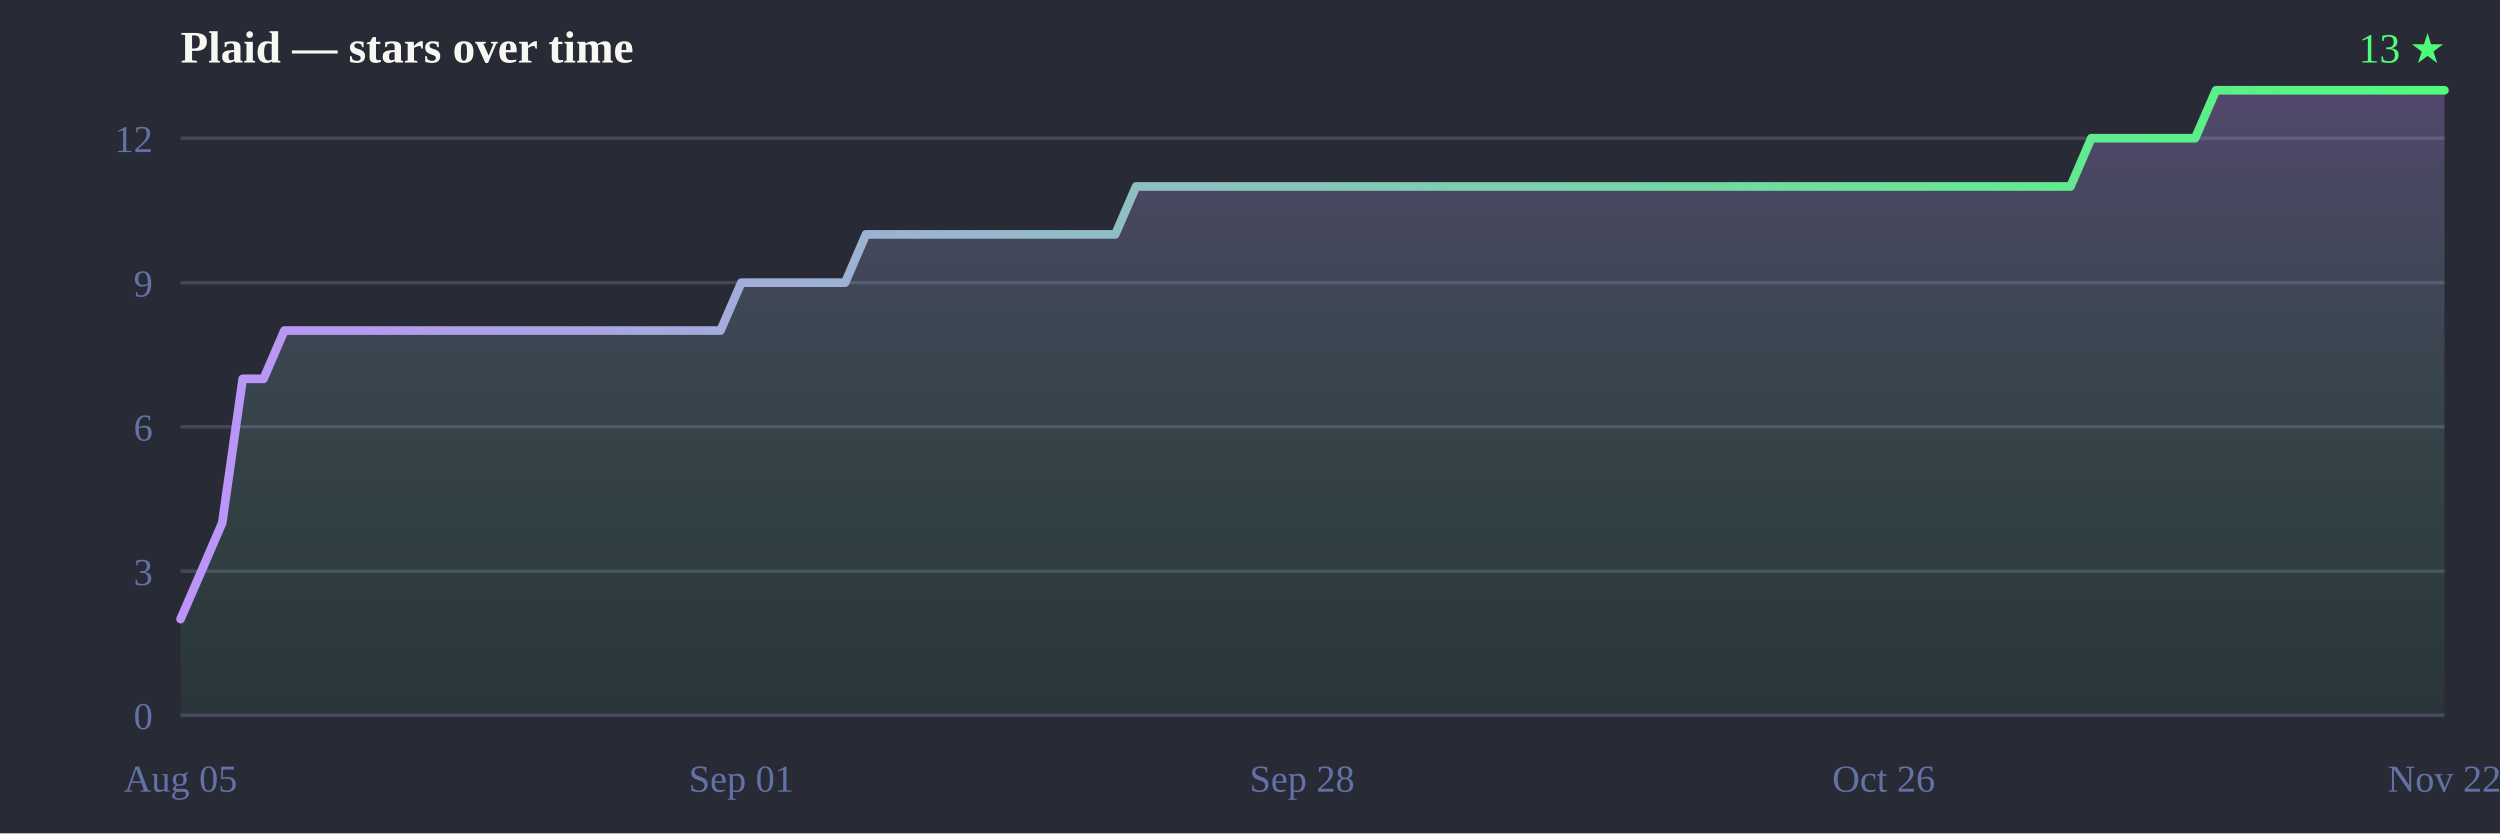
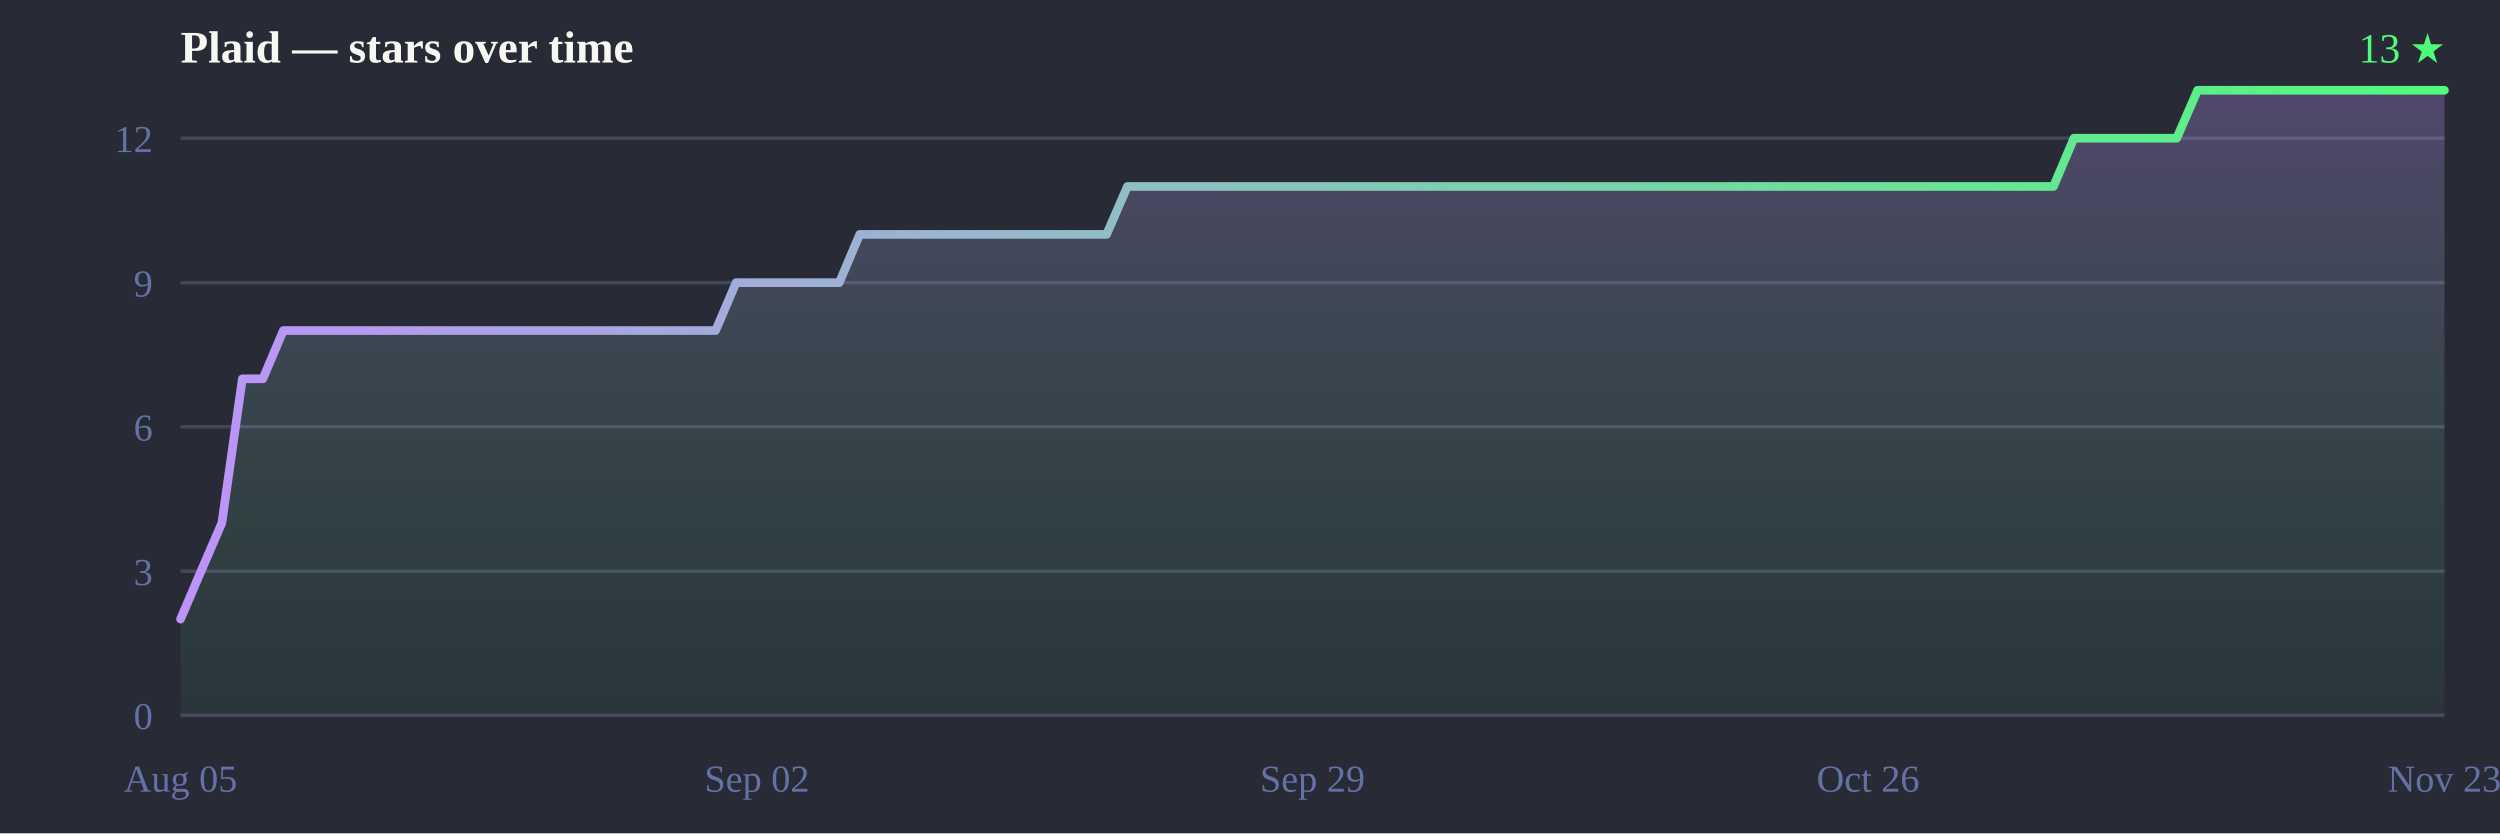
<svg xmlns="http://www.w3.org/2000/svg" width="720" height="240" viewBox="0 0 720 240">
  <defs>
    <linearGradient id="line" x1="0" y1="0" x2="1" y2="0">
      <stop offset="0%" stop-color="#bd93f9" />
      <stop offset="100%" stop-color="#50fa7b" />
    </linearGradient>
    <linearGradient id="fill" x1="0" y1="0" x2="0" y2="1">
      <stop offset="0%" stop-color="#bd93f9" stop-opacity="0.28" />
      <stop offset="100%" stop-color="#50fa7b" stop-opacity="0.05" />
    </linearGradient>
  </defs>
  <rect width="720" height="240" fill="#282a36" />
  <text x="52" y="18" font-size="13" font-weight="bold" fill="#f8f8f2">Plaid — stars over time</text>
  <text x="704" y="18" text-anchor="end" font-size="12" fill="#50fa7b">13 ★</text>
  <line x1="52" y1="206.0" x2="704" y2="206.0" stroke="#44475a" stroke-width="1" />
  <line x1="52" y1="164.5" x2="704" y2="164.5" stroke="#44475a" stroke-width="1" />
  <line x1="52" y1="122.9" x2="704" y2="122.9" stroke="#44475a" stroke-width="1" />
  <line x1="52" y1="81.4" x2="704" y2="81.4" stroke="#44475a" stroke-width="1" />
  <line x1="52" y1="39.8" x2="704" y2="39.8" stroke="#44475a" stroke-width="1" />
  <text x="44" y="210.0" text-anchor="end" font-size="11" fill="#6272a4">0</text>
  <text x="44" y="168.5" text-anchor="end" font-size="11" fill="#6272a4">3</text>
  <text x="44" y="126.9" text-anchor="end" font-size="11" fill="#6272a4">6</text>
  <text x="44" y="85.4" text-anchor="end" font-size="11" fill="#6272a4">9</text>
  <text x="44" y="43.8" text-anchor="end" font-size="11" fill="#6272a4">12</text>
  <text x="52.0" y="228" text-anchor="middle" font-size="11" fill="#6272a4">Aug 05</text>
-   <text x="213.5" y="228" text-anchor="middle" font-size="11" fill="#6272a4">Sep 01</text>
-   <text x="375.0" y="228" text-anchor="middle" font-size="11" fill="#6272a4">Sep 28</text>
-   <text x="542.5" y="228" text-anchor="middle" font-size="11" fill="#6272a4">Oct 26</text>
-   <text x="704.0" y="228" text-anchor="middle" font-size="11" fill="#6272a4">Nov 22</text>
-   <path d="M52.0,206.0 L52.0,178.3 L58.0,164.5 L64.0,150.6 L69.9,109.1 L75.9,109.1 L81.9,95.2 L87.9,95.2 L93.9,95.2 L99.9,95.2 L105.8,95.2 L111.8,95.2 L117.8,95.2 L123.8,95.2 L129.8,95.2 L135.7,95.2 L141.7,95.2 L147.7,95.2 L153.7,95.2 L159.7,95.2 L165.7,95.2 L171.6,95.2 L177.6,95.2 L183.6,95.2 L189.6,95.2 L195.6,95.2 L201.5,95.2 L207.5,95.2 L213.5,81.4 L219.5,81.4 L225.5,81.4 L231.4,81.4 L237.4,81.4 L243.4,81.4 L249.4,67.5 L255.4,67.5 L261.4,67.5 L267.3,67.5 L273.3,67.5 L279.3,67.5 L285.3,67.5 L291.3,67.5 L297.2,67.5 L303.2,67.5 L309.2,67.5 L315.2,67.5 L321.2,67.5 L327.2,53.7 L333.1,53.7 L339.1,53.7 L345.1,53.7 L351.1,53.7 L357.1,53.7 L363.0,53.7 L369.0,53.7 L375.0,53.7 L381.0,53.7 L387.0,53.7 L393.0,53.7 L398.9,53.7 L404.9,53.7 L410.9,53.7 L416.9,53.7 L422.9,53.7 L428.8,53.7 L434.8,53.7 L440.8,53.7 L446.8,53.7 L452.8,53.7 L458.8,53.7 L464.7,53.7 L470.7,53.7 L476.7,53.7 L482.7,53.7 L488.7,53.7 L494.6,53.7 L500.6,53.7 L506.6,53.7 L512.6,53.7 L518.6,53.7 L524.6,53.7 L530.5,53.7 L536.5,53.7 L542.5,53.7 L548.5,53.7 L554.5,53.7 L560.4,53.7 L566.4,53.7 L572.4,53.7 L578.4,53.7 L584.4,53.7 L590.3,53.7 L596.3,53.7 L602.3,39.8 L608.3,39.8 L614.3,39.8 L620.3,39.8 L626.2,39.8 L632.2,39.8 L638.2,26.0 L644.2,26.0 L650.2,26.0 L656.1,26.0 L662.1,26.0 L668.1,26.0 L674.1,26.0 L680.1,26.0 L686.1,26.0 L692.0,26.0 L698.0,26.0 L704.0,26.0 L704.0,26.0 L704.0,206.0 Z" fill="url(#fill)" />
-   <path d="M52.0,178.3 58.0,164.5 64.0,150.6 69.9,109.1 75.9,109.1 81.9,95.2 87.9,95.2 93.9,95.2 99.9,95.2 105.8,95.2 111.8,95.2 117.8,95.2 123.8,95.2 129.8,95.2 135.7,95.2 141.7,95.2 147.7,95.2 153.7,95.2 159.7,95.2 165.7,95.2 171.6,95.2 177.6,95.2 183.6,95.2 189.6,95.2 195.6,95.2 201.5,95.2 207.5,95.2 213.5,81.4 219.5,81.4 225.5,81.4 231.4,81.4 237.4,81.4 243.4,81.4 249.4,67.5 255.4,67.5 261.4,67.5 267.3,67.5 273.3,67.5 279.3,67.5 285.3,67.5 291.3,67.5 297.2,67.5 303.2,67.5 309.2,67.5 315.2,67.5 321.2,67.5 327.2,53.7 333.1,53.7 339.1,53.7 345.1,53.7 351.1,53.7 357.1,53.7 363.0,53.7 369.0,53.7 375.0,53.7 381.0,53.7 387.0,53.7 393.0,53.7 398.9,53.7 404.9,53.7 410.9,53.7 416.9,53.7 422.9,53.7 428.8,53.7 434.8,53.7 440.8,53.7 446.8,53.7 452.8,53.7 458.8,53.7 464.7,53.7 470.7,53.7 476.7,53.7 482.7,53.7 488.7,53.7 494.6,53.7 500.6,53.7 506.6,53.7 512.6,53.7 518.6,53.7 524.6,53.7 530.5,53.7 536.5,53.7 542.5,53.7 548.5,53.7 554.5,53.7 560.4,53.7 566.4,53.7 572.4,53.7 578.4,53.7 584.4,53.7 590.3,53.7 596.3,53.7 602.3,39.8 608.3,39.8 614.3,39.8 620.3,39.8 626.2,39.8 632.2,39.8 638.2,26.0 644.2,26.0 650.2,26.0 656.1,26.0 662.1,26.0 668.1,26.0 674.1,26.0 680.1,26.0 686.1,26.0 692.0,26.0 698.0,26.0 704.0,26.0 704.0,26.0" fill="none" stroke="url(#line)" stroke-width="2.5" stroke-linejoin="round" stroke-linecap="round" />
+   <text x="218.0" y="228" text-anchor="middle" font-size="11" fill="#6272a4">Sep 02</text>
+   <text x="378.0" y="228" text-anchor="middle" font-size="11" fill="#6272a4">Sep 29</text>
+   <text x="538.0" y="228" text-anchor="middle" font-size="11" fill="#6272a4">Oct 26</text>
+   <text x="704.0" y="228" text-anchor="middle" font-size="11" fill="#6272a4">Nov 23</text>
+   <path d="M52.0,206.0 L52.0,178.3 L57.9,164.5 L63.9,150.6 L69.8,109.1 L75.7,109.1 L81.6,95.2 L87.6,95.2 L93.5,95.2 L99.4,95.2 L105.3,95.2 L111.3,95.2 L117.2,95.2 L123.1,95.2 L129.1,95.2 L135.0,95.2 L140.9,95.2 L146.8,95.2 L152.8,95.2 L158.7,95.2 L164.6,95.2 L170.5,95.2 L176.5,95.2 L182.4,95.2 L188.3,95.2 L194.3,95.2 L200.2,95.2 L206.1,95.2 L212.0,81.4 L218.0,81.4 L223.9,81.4 L229.8,81.4 L235.7,81.4 L241.7,81.4 L247.6,67.5 L253.5,67.5 L259.5,67.5 L265.4,67.5 L271.3,67.5 L277.2,67.5 L283.2,67.5 L289.1,67.5 L295.0,67.5 L300.9,67.5 L306.9,67.5 L312.8,67.5 L318.7,67.5 L324.7,53.7 L330.6,53.7 L336.5,53.7 L342.4,53.7 L348.4,53.7 L354.3,53.7 L360.2,53.7 L366.1,53.7 L372.1,53.7 L378.0,53.7 L383.9,53.7 L389.9,53.7 L395.8,53.7 L401.7,53.7 L407.6,53.7 L413.6,53.7 L419.5,53.7 L425.4,53.7 L431.3,53.7 L437.3,53.7 L443.2,53.7 L449.1,53.7 L455.1,53.7 L461.0,53.7 L466.9,53.7 L472.8,53.7 L478.8,53.7 L484.7,53.7 L490.6,53.7 L496.5,53.7 L502.5,53.7 L508.4,53.7 L514.3,53.7 L520.3,53.7 L526.2,53.7 L532.1,53.7 L538.0,53.7 L544.0,53.7 L549.9,53.7 L555.8,53.7 L561.7,53.7 L567.7,53.7 L573.6,53.7 L579.5,53.7 L585.5,53.7 L591.4,53.7 L597.3,39.8 L603.2,39.8 L609.2,39.8 L615.1,39.8 L621.0,39.8 L626.9,39.8 L632.9,26.0 L638.8,26.0 L644.7,26.0 L650.7,26.0 L656.6,26.0 L662.5,26.0 L668.4,26.0 L674.4,26.0 L680.3,26.0 L686.2,26.0 L692.1,26.0 L698.1,26.0 L704.0,26.0 L704.0,26.0 L704.0,206.0 Z" fill="url(#fill)" />
+   <path d="M52.0,178.3 57.9,164.5 63.9,150.6 69.8,109.1 75.7,109.1 81.6,95.2 87.6,95.2 93.5,95.2 99.4,95.2 105.3,95.2 111.3,95.2 117.2,95.2 123.1,95.2 129.1,95.2 135.0,95.2 140.9,95.2 146.8,95.2 152.8,95.2 158.7,95.2 164.6,95.2 170.5,95.2 176.5,95.2 182.4,95.2 188.3,95.2 194.3,95.2 200.2,95.2 206.1,95.2 212.0,81.4 218.0,81.4 223.9,81.4 229.8,81.4 235.7,81.4 241.7,81.4 247.6,67.5 253.5,67.5 259.5,67.5 265.4,67.5 271.3,67.5 277.2,67.5 283.2,67.5 289.1,67.5 295.0,67.5 300.9,67.5 306.9,67.5 312.8,67.5 318.7,67.5 324.7,53.7 330.6,53.7 336.5,53.7 342.4,53.7 348.4,53.7 354.3,53.7 360.2,53.7 366.1,53.7 372.1,53.7 378.0,53.7 383.9,53.7 389.9,53.7 395.8,53.7 401.7,53.7 407.6,53.7 413.6,53.7 419.5,53.7 425.4,53.7 431.3,53.7 437.3,53.7 443.2,53.7 449.1,53.7 455.1,53.7 461.0,53.7 466.9,53.7 472.8,53.7 478.8,53.7 484.7,53.7 490.6,53.7 496.5,53.7 502.5,53.7 508.4,53.7 514.3,53.7 520.3,53.7 526.2,53.7 532.1,53.7 538.0,53.7 544.0,53.7 549.9,53.7 555.8,53.7 561.7,53.7 567.7,53.7 573.6,53.7 579.5,53.7 585.5,53.7 591.4,53.7 597.3,39.8 603.2,39.8 609.2,39.8 615.1,39.8 621.0,39.8 626.9,39.8 632.9,26.0 638.8,26.0 644.7,26.0 650.7,26.0 656.6,26.0 662.5,26.0 668.4,26.0 674.4,26.0 680.3,26.0 686.2,26.0 692.1,26.0 698.1,26.0 704.0,26.0 704.0,26.0" fill="none" stroke="url(#line)" stroke-width="2.5" stroke-linejoin="round" stroke-linecap="round" />
</svg>
